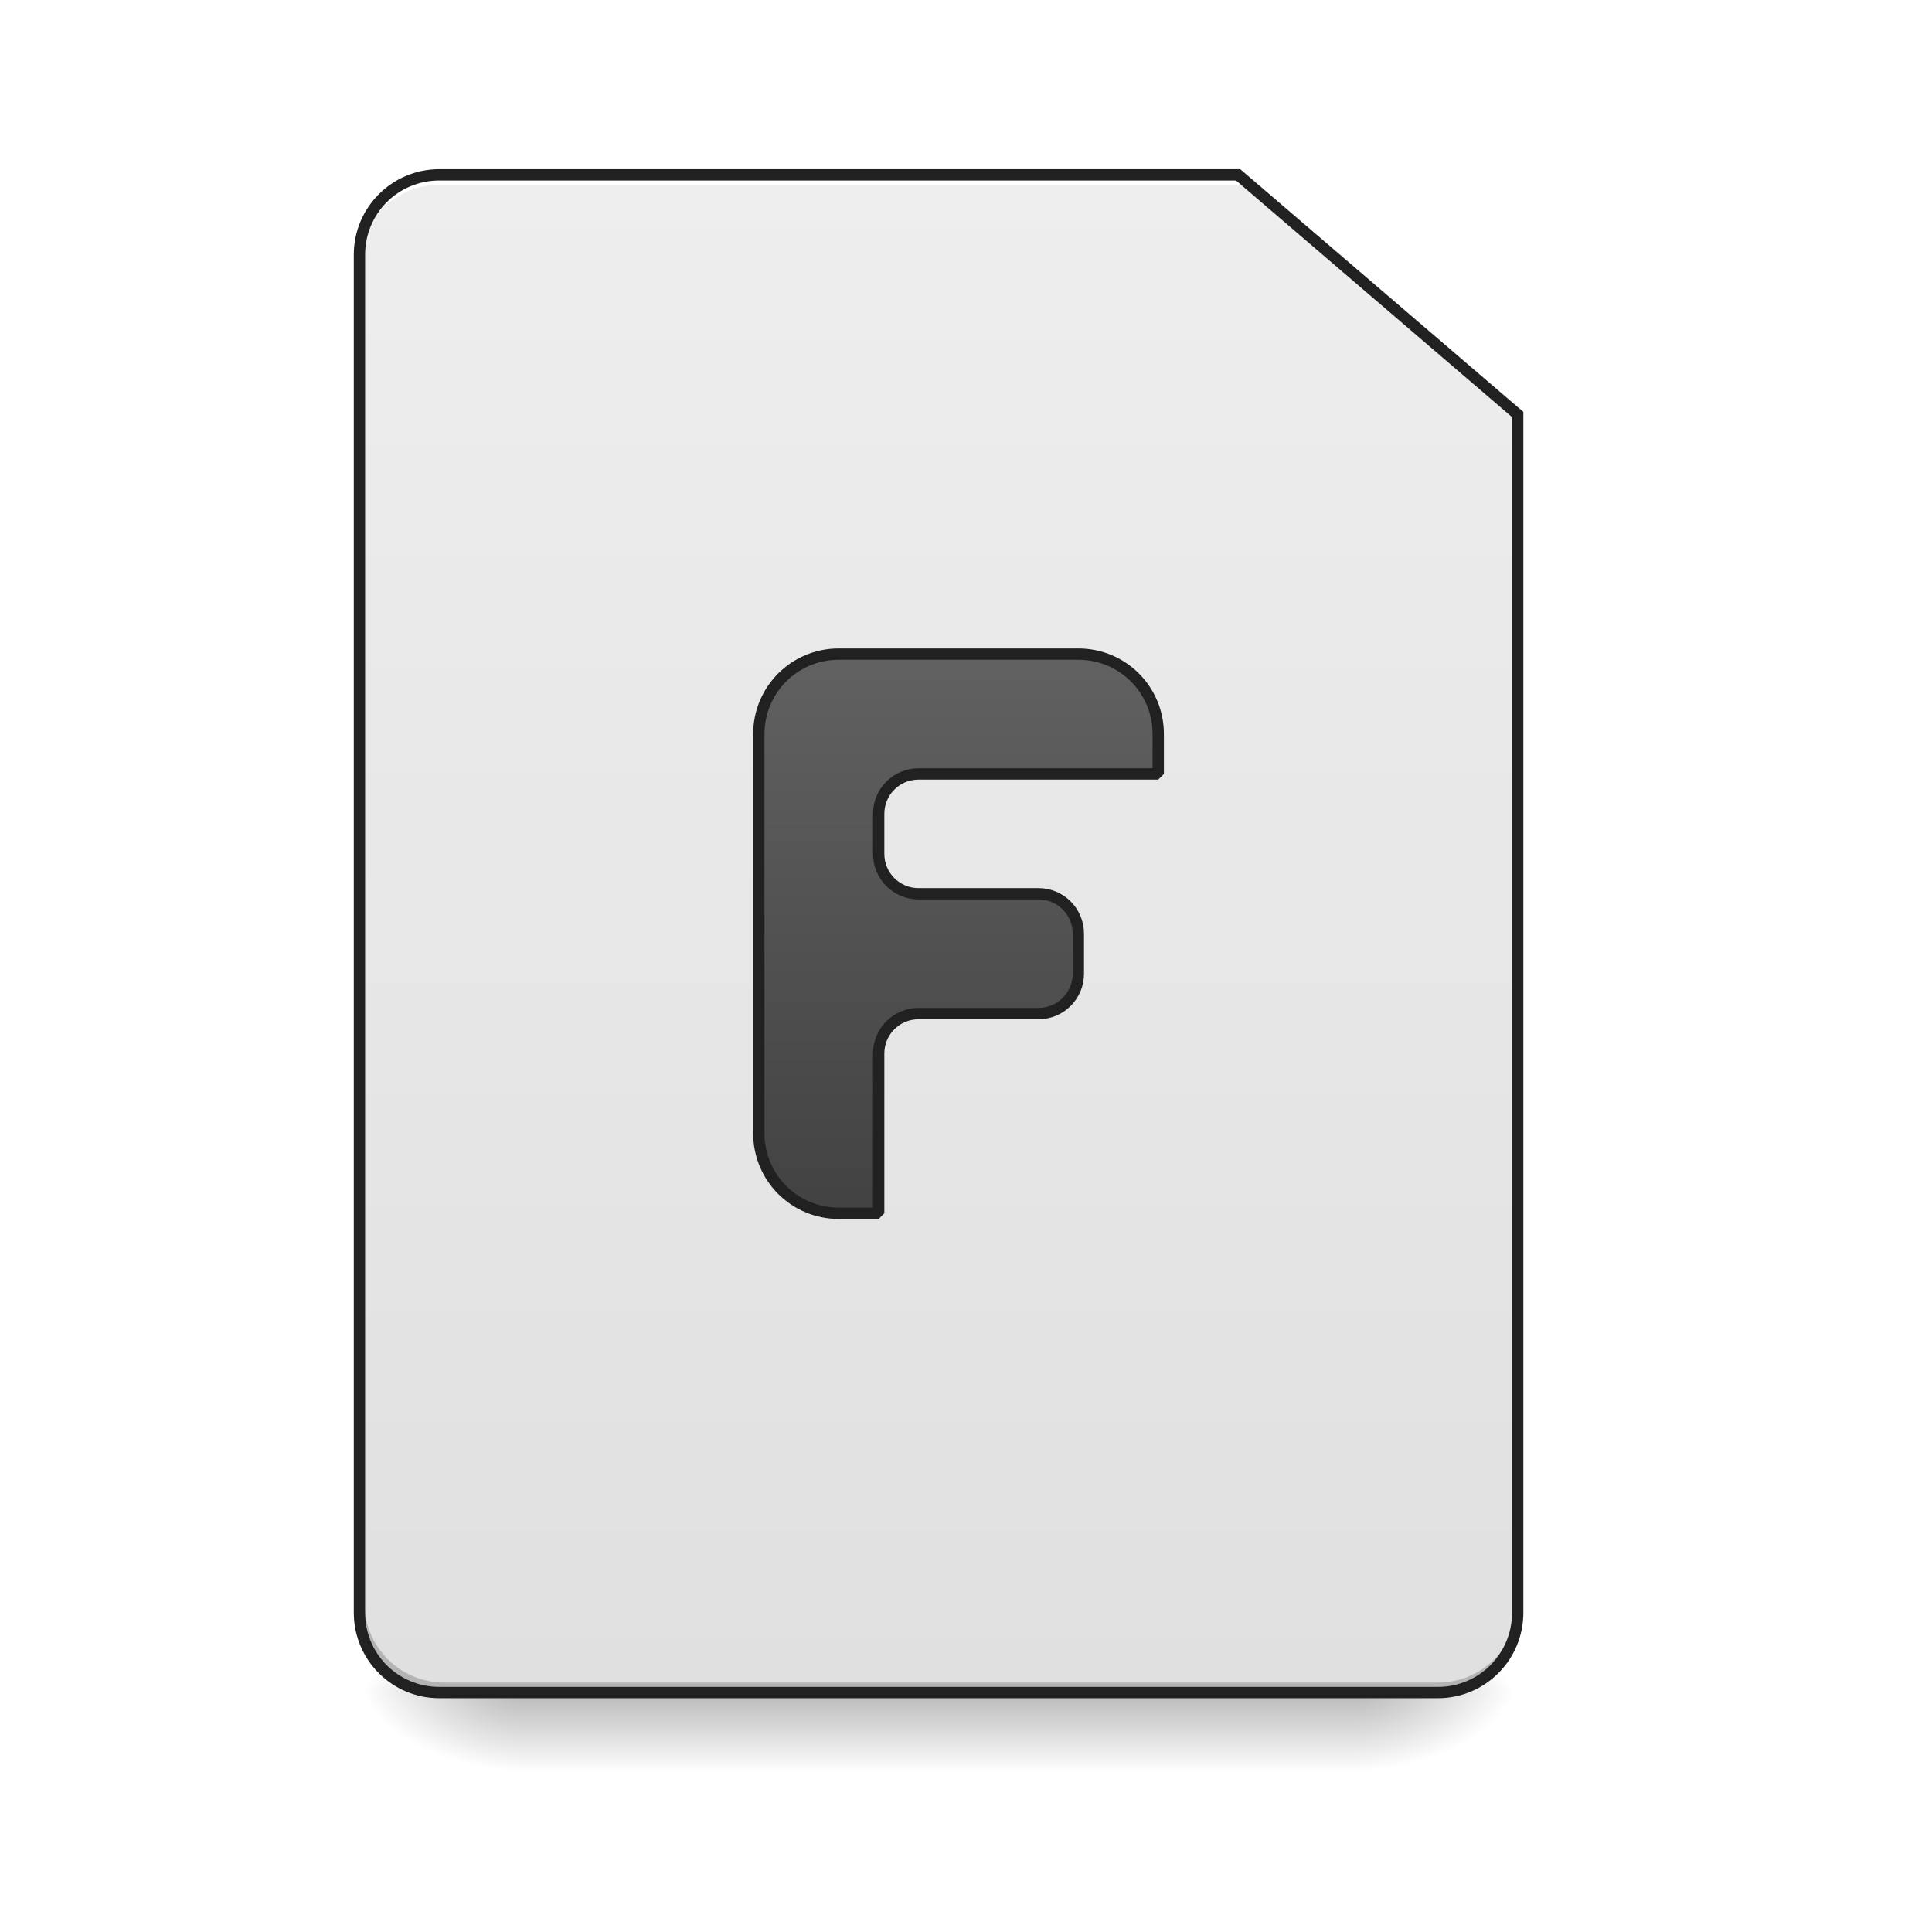
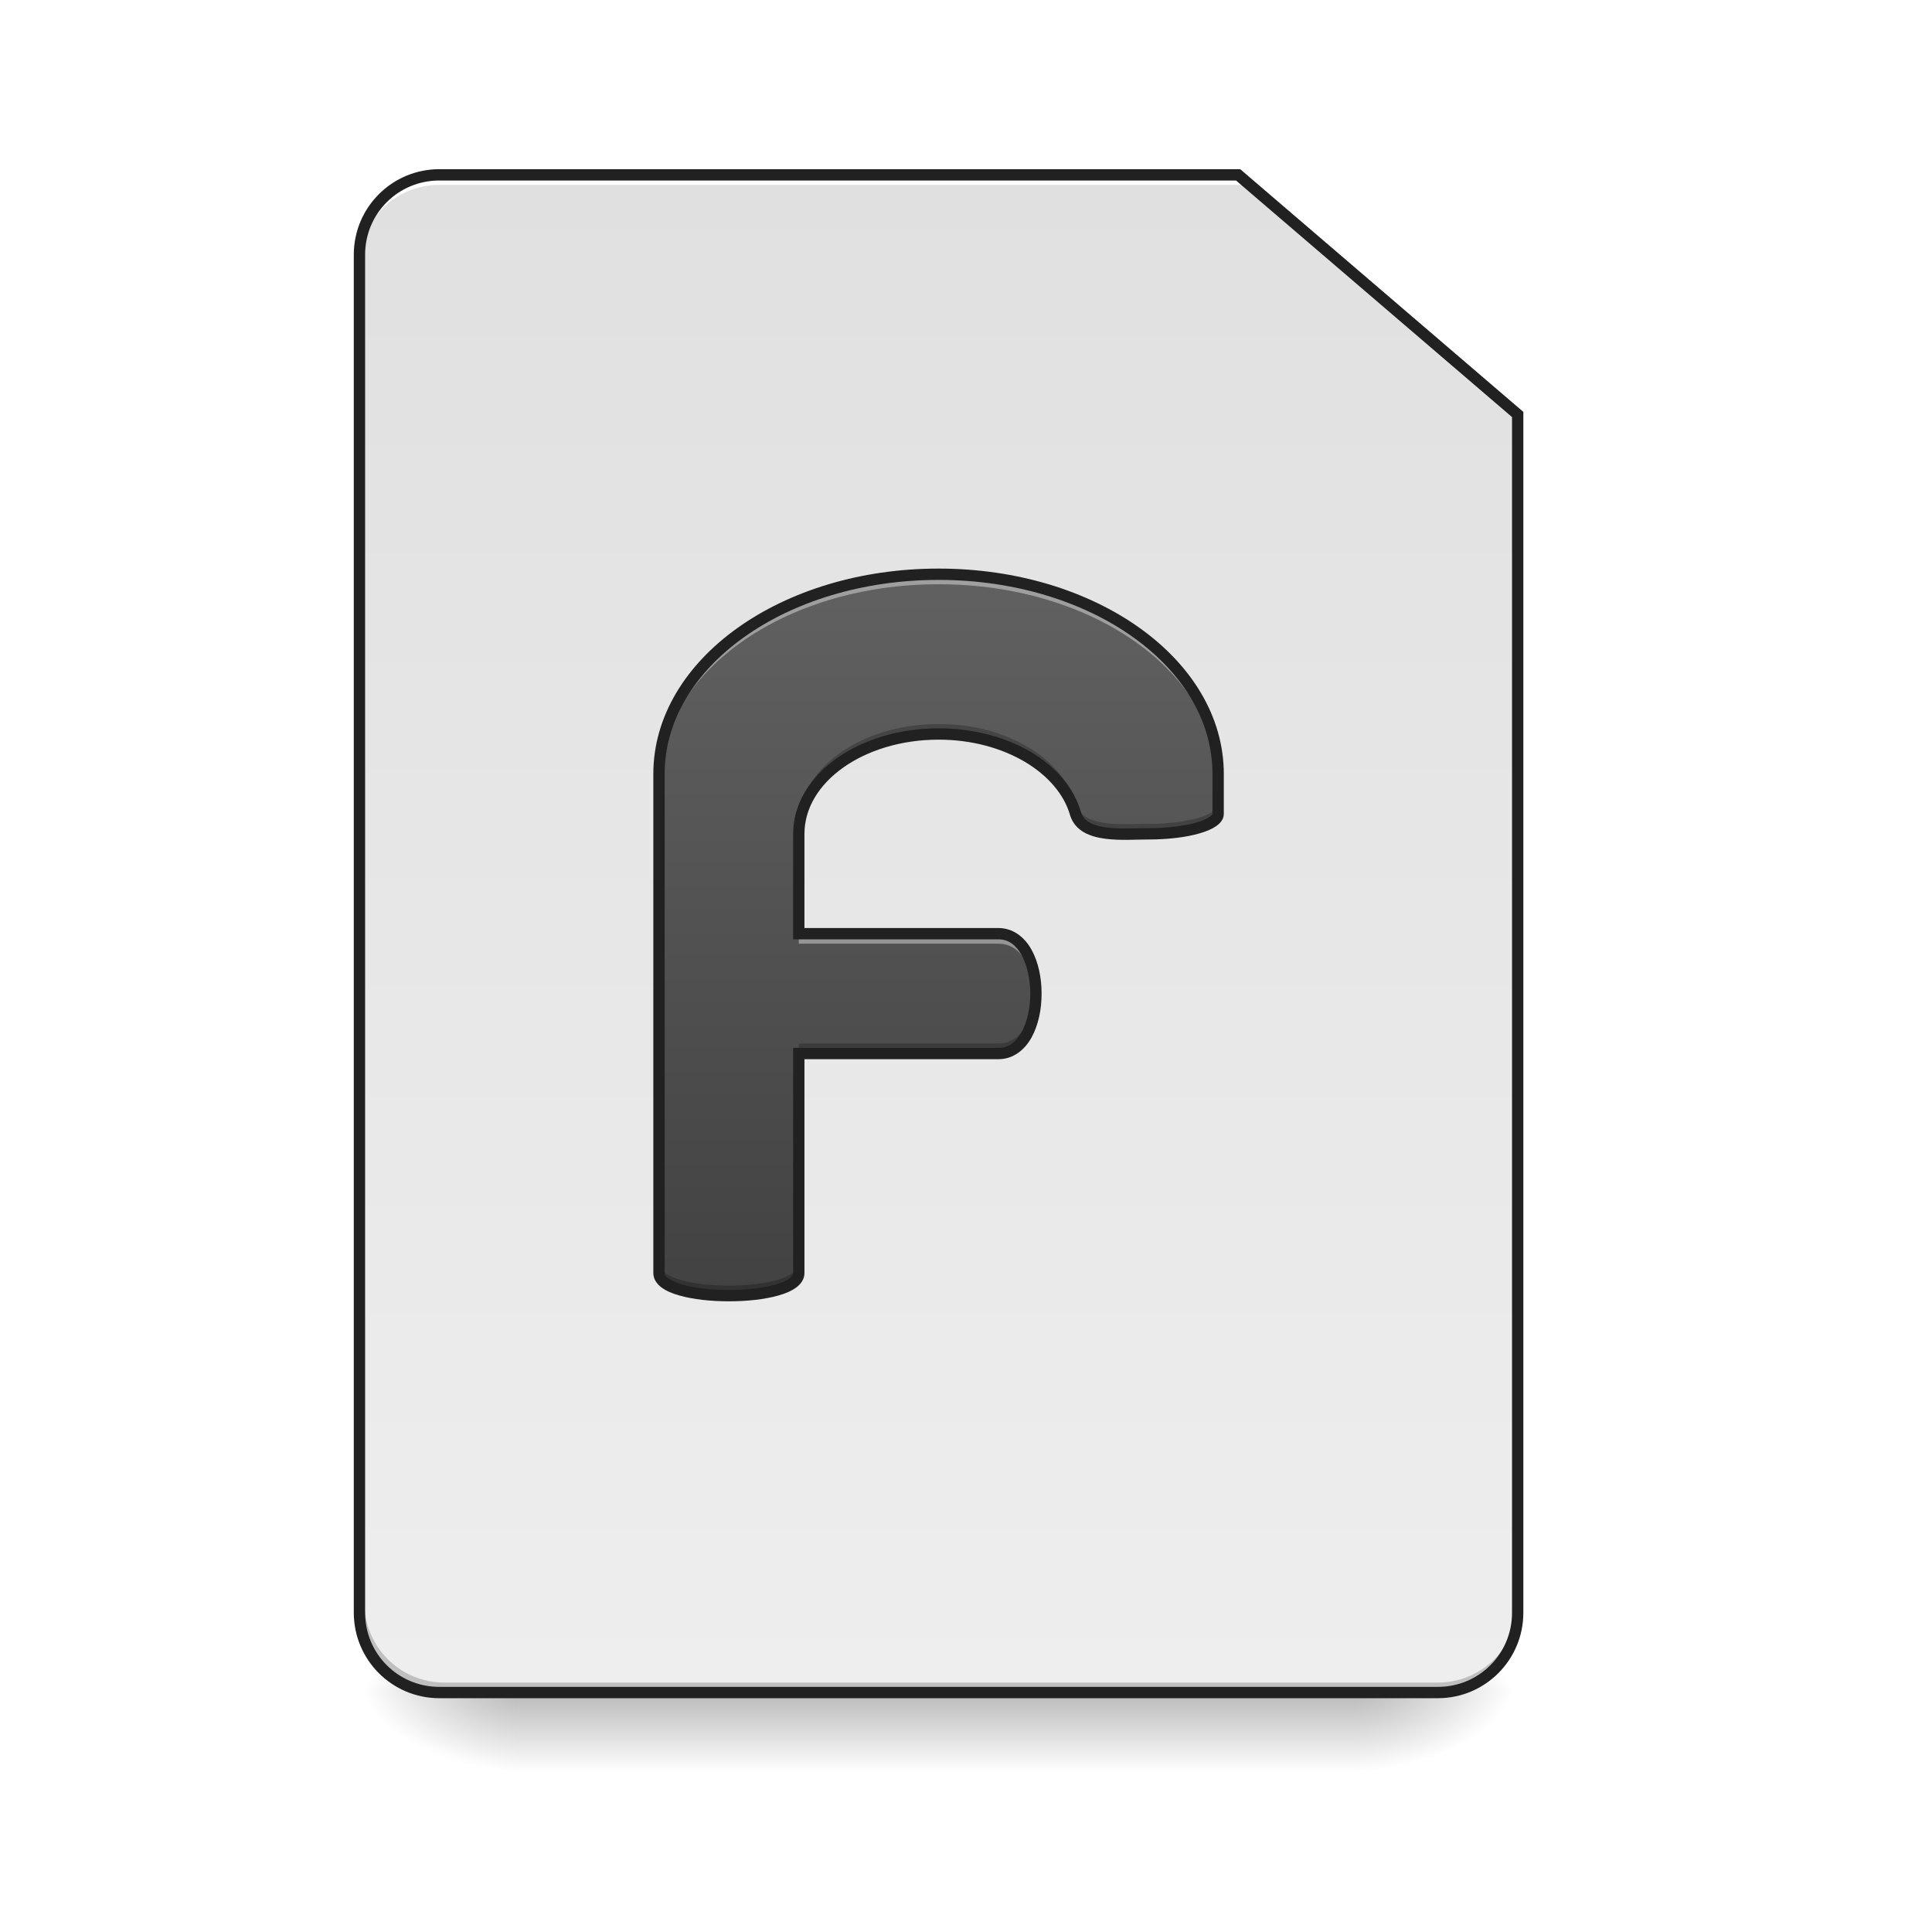
<svg xmlns="http://www.w3.org/2000/svg" width="256pt" height="256pt" viewBox="0 0 256 256" version="1.1">
  <defs>
    <linearGradient id="linear0" gradientUnits="userSpaceOnUse" x1="254" y1="233.5" x2="254" y2="254.667" gradientTransform="matrix(0.500048,0,0,0.500048,-0.0000305205,107.5103)">
      <stop offset="0" style="stop-color:rgb(0%,0%,0%);stop-opacity:0.275;" />
      <stop offset="1" style="stop-color:rgb(0%,0%,0%);stop-opacity:0;" />
    </linearGradient>
    <radialGradient id="radial0" gradientUnits="userSpaceOnUse" cx="450.909" cy="189.579" fx="450.909" fy="189.579" r="21.167" gradientTransform="matrix(0.00000139336,-0.62506,-1.125108,-0.000000812309,390.5844,508.7627)">
      <stop offset="0" style="stop-color:rgb(0%,0%,0%);stop-opacity:0.314;" />
      <stop offset="0.222" style="stop-color:rgb(0%,0%,0%);stop-opacity:0.275;" />
      <stop offset="1" style="stop-color:rgb(0%,0%,0%);stop-opacity:0;" />
    </radialGradient>
    <radialGradient id="radial1" gradientUnits="userSpaceOnUse" cx="450.909" cy="189.579" fx="450.909" fy="189.579" r="21.167" gradientTransform="matrix(-0.00000139336,0.62506,1.125108,0.000000812309,-141.8523,-60.21983)">
      <stop offset="0" style="stop-color:rgb(0%,0%,0%);stop-opacity:0.314;" />
      <stop offset="0.222" style="stop-color:rgb(0%,0%,0%);stop-opacity:0.275;" />
      <stop offset="1" style="stop-color:rgb(0%,0%,0%);stop-opacity:0;" />
    </radialGradient>
    <radialGradient id="radial2" gradientUnits="userSpaceOnUse" cx="450.909" cy="189.579" fx="450.909" fy="189.579" r="21.167" gradientTransform="matrix(-0.00000139336,-0.62506,1.125108,-0.000000812309,-141.8523,508.7627)">
      <stop offset="0" style="stop-color:rgb(0%,0%,0%);stop-opacity:0.314;" />
      <stop offset="0.222" style="stop-color:rgb(0%,0%,0%);stop-opacity:0.275;" />
      <stop offset="1" style="stop-color:rgb(0%,0%,0%);stop-opacity:0;" />
    </radialGradient>
    <radialGradient id="radial3" gradientUnits="userSpaceOnUse" cx="450.909" cy="189.579" fx="450.909" fy="189.579" r="21.167" gradientTransform="matrix(0.00000139336,0.62506,-1.125108,0.000000812309,390.5843,-60.21984)">
      <stop offset="0" style="stop-color:rgb(0%,0%,0%);stop-opacity:0.314;" />
      <stop offset="0.222" style="stop-color:rgb(0%,0%,0%);stop-opacity:0.275;" />
      <stop offset="1" style="stop-color:rgb(0%,0%,0%);stop-opacity:0;" />
    </radialGradient>
-     <linearGradient id="linear1" gradientUnits="userSpaceOnUse" x1="169.333" y1="-168.667" x2="169.333" y2="233.5" gradientTransform="matrix(0.500048,0,0,0.500048,0,107.5103)">
+     <linearGradient id="linear1" gradientUnits="userSpaceOnUse" x1="232.833" y1="233.5" x2="232.833" y2="-168.667" gradientTransform="matrix(0.500048,0,0,0.500048,0,107.5103)">
      <stop offset="0" style="stop-color:rgb(93.333%,93.333%,93.333%);stop-opacity:1;" />
      <stop offset="1" style="stop-color:rgb(87.843%,87.843%,87.843%);stop-opacity:1;" />
    </linearGradient>
-     <linearGradient id="linear2" gradientUnits="userSpaceOnUse" x1="960" y1="1215.118" x2="960" y2="655.118">
+     <linearGradient id="linear2" gradientUnits="userSpaceOnUse" x1="940" y1="1295.118" x2="940" y2="575.118" gradientTransform="matrix(0.132304,0,0,0.132304,0,0)">
      <stop offset="0" style="stop-color:rgb(25.882%,25.882%,25.882%);stop-opacity:1;" />
      <stop offset="1" style="stop-color:rgb(38.039%,38.039%,38.039%);stop-opacity:1;" />
    </linearGradient>
  </defs>
  <g id="surface1">
    <path style=" stroke:none;fill-rule:nonzero;fill:url(#linear0);" d="M 68.797 224.27 L 179.934 224.27 L 179.934 234.855 L 68.797 234.855 Z M 68.797 224.27 " />
    <path style=" stroke:none;fill-rule:nonzero;fill:url(#radial0);" d="M 179.934 224.27 L 201.102 224.27 L 201.102 213.688 L 179.934 213.688 Z M 179.934 224.27 " />
    <path style=" stroke:none;fill-rule:nonzero;fill:url(#radial1);" d="M 68.797 224.27 L 47.629 224.27 L 47.629 234.855 L 68.797 234.855 Z M 68.797 224.27 " />
    <path style=" stroke:none;fill-rule:nonzero;fill:url(#radial2);" d="M 68.797 224.27 L 47.629 224.27 L 47.629 213.688 L 68.797 213.688 Z M 68.797 224.27 " />
    <path style=" stroke:none;fill-rule:nonzero;fill:url(#radial3);" d="M 179.934 224.27 L 201.102 224.27 L 201.102 234.855 L 179.934 234.855 Z M 179.934 224.27 " />
    <path style=" stroke:none;fill-rule:nonzero;fill:url(#linear1);" d="M 58.215 23.168 C 52.352 23.168 47.629 27.891 47.629 33.754 L 47.629 213.688 C 47.629 219.551 52.352 224.27 58.215 224.27 L 190.52 224.27 C 196.383 224.27 201.102 219.551 201.102 213.688 L 201.102 54.922 L 164.059 23.168 Z M 58.215 23.168 " />
    <path style=" stroke:none;fill-rule:nonzero;fill:rgb(0%,0%,0%);fill-opacity:0.196;" d="M 58.875 224.27 C 53.012 224.27 48.293 219.551 48.293 213.688 L 48.293 212.363 C 48.293 218.227 53.012 222.949 58.875 222.949 L 190.52 222.949 C 196.383 222.949 201.102 218.227 201.102 212.363 L 201.102 213.688 C 201.102 219.551 196.383 224.27 190.52 224.27 Z M 58.875 224.27 " />
    <path style=" stroke:none;fill-rule:nonzero;fill:rgb(100%,100%,100%);fill-opacity:1;" d="M 58.215 23.168 C 52.352 23.168 47.629 27.891 47.629 33.754 L 47.629 35.074 C 47.629 29.211 52.352 24.492 58.215 24.492 L 164.719 24.492 L 164.719 23.168 Z M 58.215 23.168 " />
    <path style=" stroke:none;fill-rule:nonzero;fill:rgb(12.941%,12.941%,12.941%);fill-opacity:1;" d="M 58.215 22.418 C 51.949 22.418 46.879 27.488 46.879 33.754 L 46.879 213.688 C 46.879 219.953 51.949 225.02 58.215 225.02 L 190.52 225.02 C 196.785 225.02 201.852 219.953 201.852 213.688 L 201.852 54.578 L 164.336 22.418 Z M 58.215 23.918 L 163.781 23.918 L 200.352 55.266 L 200.352 213.688 C 200.352 219.148 195.98 223.52 190.52 223.52 L 58.215 223.52 C 52.754 223.52 48.379 219.148 48.379 213.688 L 48.379 33.754 C 48.379 28.293 52.754 23.918 58.215 23.918 Z M 58.215 23.918 " />
-     <path style="fill-rule:nonzero;fill:url(#linear2);stroke-width:11.339;stroke-linecap:square;stroke-linejoin:bevel;stroke:rgb(12.941%,12.941%,12.941%);stroke-opacity:1;stroke-miterlimit:4;" d="M 840.008 655.124 C 795.692 655.124 759.996 690.79 759.996 735.107 L 759.996 1135.108 C 759.996 1179.425 795.692 1215.12 840.008 1215.12 L 880.014 1215.12 L 880.014 1055.126 C 880.014 1032.953 897.847 1015.12 919.991 1015.12 L 1040.009 1015.12 C 1062.153 1015.12 1079.986 997.287 1079.986 975.114 L 1079.986 935.108 C 1079.986 912.964 1062.153 895.131 1040.009 895.131 L 919.991 895.131 C 897.847 895.131 880.014 877.269 880.014 855.125 L 880.014 815.119 C 880.014 792.946 897.847 775.113 919.991 775.113 L 1159.998 775.113 L 1159.998 735.107 C 1159.998 690.79 1124.332 655.124 1079.986 655.124 Z M 840.008 655.124 " transform="matrix(0.132304,0,0,0.132304,0,0)" />
+     <path style=" stroke:none;fill-rule:nonzero;fill:url(#linear2);" d="M 124.367 76.09 C 103.844 76.09 87.32 87.891 87.32 102.551 L 87.32 168.703 C 87.32 172.672 105.844 172.672 105.844 168.703 L 105.844 139.598 L 132.305 139.598 C 138.918 139.598 138.918 123.719 132.305 123.719 L 105.844 123.719 L 105.844 110.488 C 105.844 103.16 114.105 97.258 124.367 97.258 C 133.359 97.258 140.812 101.789 142.52 107.844 C 143.551 111.152 149.086 110.465 152.148 110.488 C 157.281 110.488 161.41 109.309 161.41 107.844 L 161.41 102.551 C 161.41 87.891 144.891 76.09 124.367 76.09 Z M 124.367 76.09 " />
+     <path style=" stroke:none;fill-rule:nonzero;fill:rgb(100%,100%,100%);fill-opacity:0.392;" d="M 124.367 76.09 C 103.844 76.09 87.32 87.891 87.32 102.551 L 87.32 103.875 C 87.32 89.215 103.844 77.414 124.367 77.414 C 144.891 77.414 161.41 89.215 161.41 103.875 L 161.41 102.551 C 161.41 87.891 144.891 76.09 124.367 76.09 Z M 105.844 123.719 L 105.844 125.043 L 132.305 125.043 C 135.426 125.043 137.074 128.578 137.25 132.312 C 137.441 128.137 135.793 123.719 132.305 123.719 Z M 105.844 123.719 " />
+     <path style=" stroke:none;fill-rule:nonzero;fill:rgb(0%,0%,0%);fill-opacity:0.235;" d="M 124.367 95.938 C 114.105 95.938 105.844 101.836 105.844 109.168 L 105.844 110.488 C 105.844 103.16 114.105 97.258 124.367 97.258 C 133.359 97.258 140.812 101.789 142.52 107.844 C 143.551 111.152 149.086 110.465 152.148 110.488 C 157.281 110.488 161.41 109.309 161.41 107.844 L 161.41 106.52 C 161.41 107.988 157.281 109.168 152.148 109.168 C 149.086 109.141 143.551 109.828 142.52 106.52 C 140.812 100.469 133.359 95.938 124.367 95.938 Z M 137.25 130.996 C 137.074 134.734 135.43 138.273 132.305 138.273 L 105.844 138.273 L 105.844 139.598 L 132.305 139.598 C 135.797 139.598 137.445 135.172 137.25 130.996 Z M 87.32 167.379 L 87.32 168.703 C 87.32 172.672 105.844 172.672 105.844 168.703 L 105.844 167.379 C 105.844 171.348 87.32 171.348 87.32 167.379 Z M 87.32 167.379 " />
+     <path style=" stroke:none;fill-rule:nonzero;fill:rgb(12.941%,12.941%,12.941%);fill-opacity:1;" d="M 124.367 75.34 C 113.961 75.34 104.555 78.324 97.711 83.215 C 90.867 88.102 86.57 94.941 86.57 102.551 L 86.57 168.703 C 86.57 169.492 87.051 170.156 87.672 170.609 C 88.293 171.066 89.086 171.395 90.008 171.656 C 91.852 172.184 94.215 172.43 96.582 172.43 C 98.949 172.43 101.312 172.184 103.156 171.656 C 104.078 171.395 104.871 171.066 105.492 170.609 C 106.113 170.156 106.594 169.492 106.594 168.703 L 106.594 140.348 L 132.305 140.348 C 134.258 140.348 135.77 139.125 136.68 137.48 C 137.594 135.836 138.016 133.746 138.016 131.66 C 138.016 129.57 137.594 127.48 136.68 125.836 C 135.77 124.195 134.258 122.969 132.305 122.969 L 106.594 122.969 L 106.594 110.488 C 106.594 107.105 108.492 104.023 111.691 101.734 C 114.895 99.449 119.379 98.008 124.367 98.008 C 133.105 98.008 140.219 102.449 141.801 108.047 L 141.801 108.059 L 141.805 108.066 C 142.121 109.082 142.82 109.828 143.66 110.301 C 144.5 110.773 145.473 111.012 146.477 111.141 C 148.484 111.402 150.672 111.227 152.145 111.238 L 152.148 111.238 C 154.773 111.238 157.141 110.945 158.91 110.438 C 159.797 110.184 160.535 109.883 161.105 109.496 C 161.68 109.109 162.16 108.562 162.16 107.844 L 162.16 102.551 C 162.16 94.941 157.863 88.102 151.02 83.215 C 144.176 78.324 134.773 75.34 124.367 75.34 Z M 124.367 76.84 C 134.484 76.84 143.602 79.758 150.148 84.434 C 156.699 89.113 160.66 95.504 160.66 102.551 L 160.66 107.844 C 160.66 107.859 160.629 108.008 160.266 108.254 C 159.902 108.5 159.285 108.77 158.5 108.996 C 156.922 109.445 154.656 109.738 152.148 109.738 C 150.559 109.727 148.449 109.883 146.668 109.652 C 145.777 109.539 144.98 109.324 144.398 108.996 C 143.812 108.664 143.438 108.258 143.238 107.621 L 143.242 107.641 C 141.406 101.133 133.609 96.508 124.367 96.508 C 119.09 96.508 114.316 98.02 110.82 100.516 C 107.324 103.012 105.094 106.543 105.094 110.488 L 105.094 124.469 L 132.305 124.469 C 133.656 124.469 134.629 125.23 135.371 126.566 C 136.109 127.898 136.516 129.777 136.516 131.66 C 136.516 133.539 136.109 135.418 135.371 136.75 C 134.629 138.086 133.656 138.848 132.305 138.848 L 105.094 138.848 L 105.094 168.703 C 105.094 168.906 104.996 169.113 104.602 169.402 C 104.211 169.691 103.559 169.98 102.742 170.215 C 101.113 170.68 98.844 170.93 96.582 170.93 C 94.32 170.93 92.051 170.68 90.422 170.215 C 89.605 169.98 88.953 169.691 88.562 169.402 C 88.168 169.113 88.07 168.906 88.07 168.703 L 88.07 102.551 C 88.07 95.504 92.035 89.113 98.582 84.434 C 105.133 79.758 114.25 76.84 124.367 76.84 Z M 124.367 76.84 " />
  </g>
</svg>
